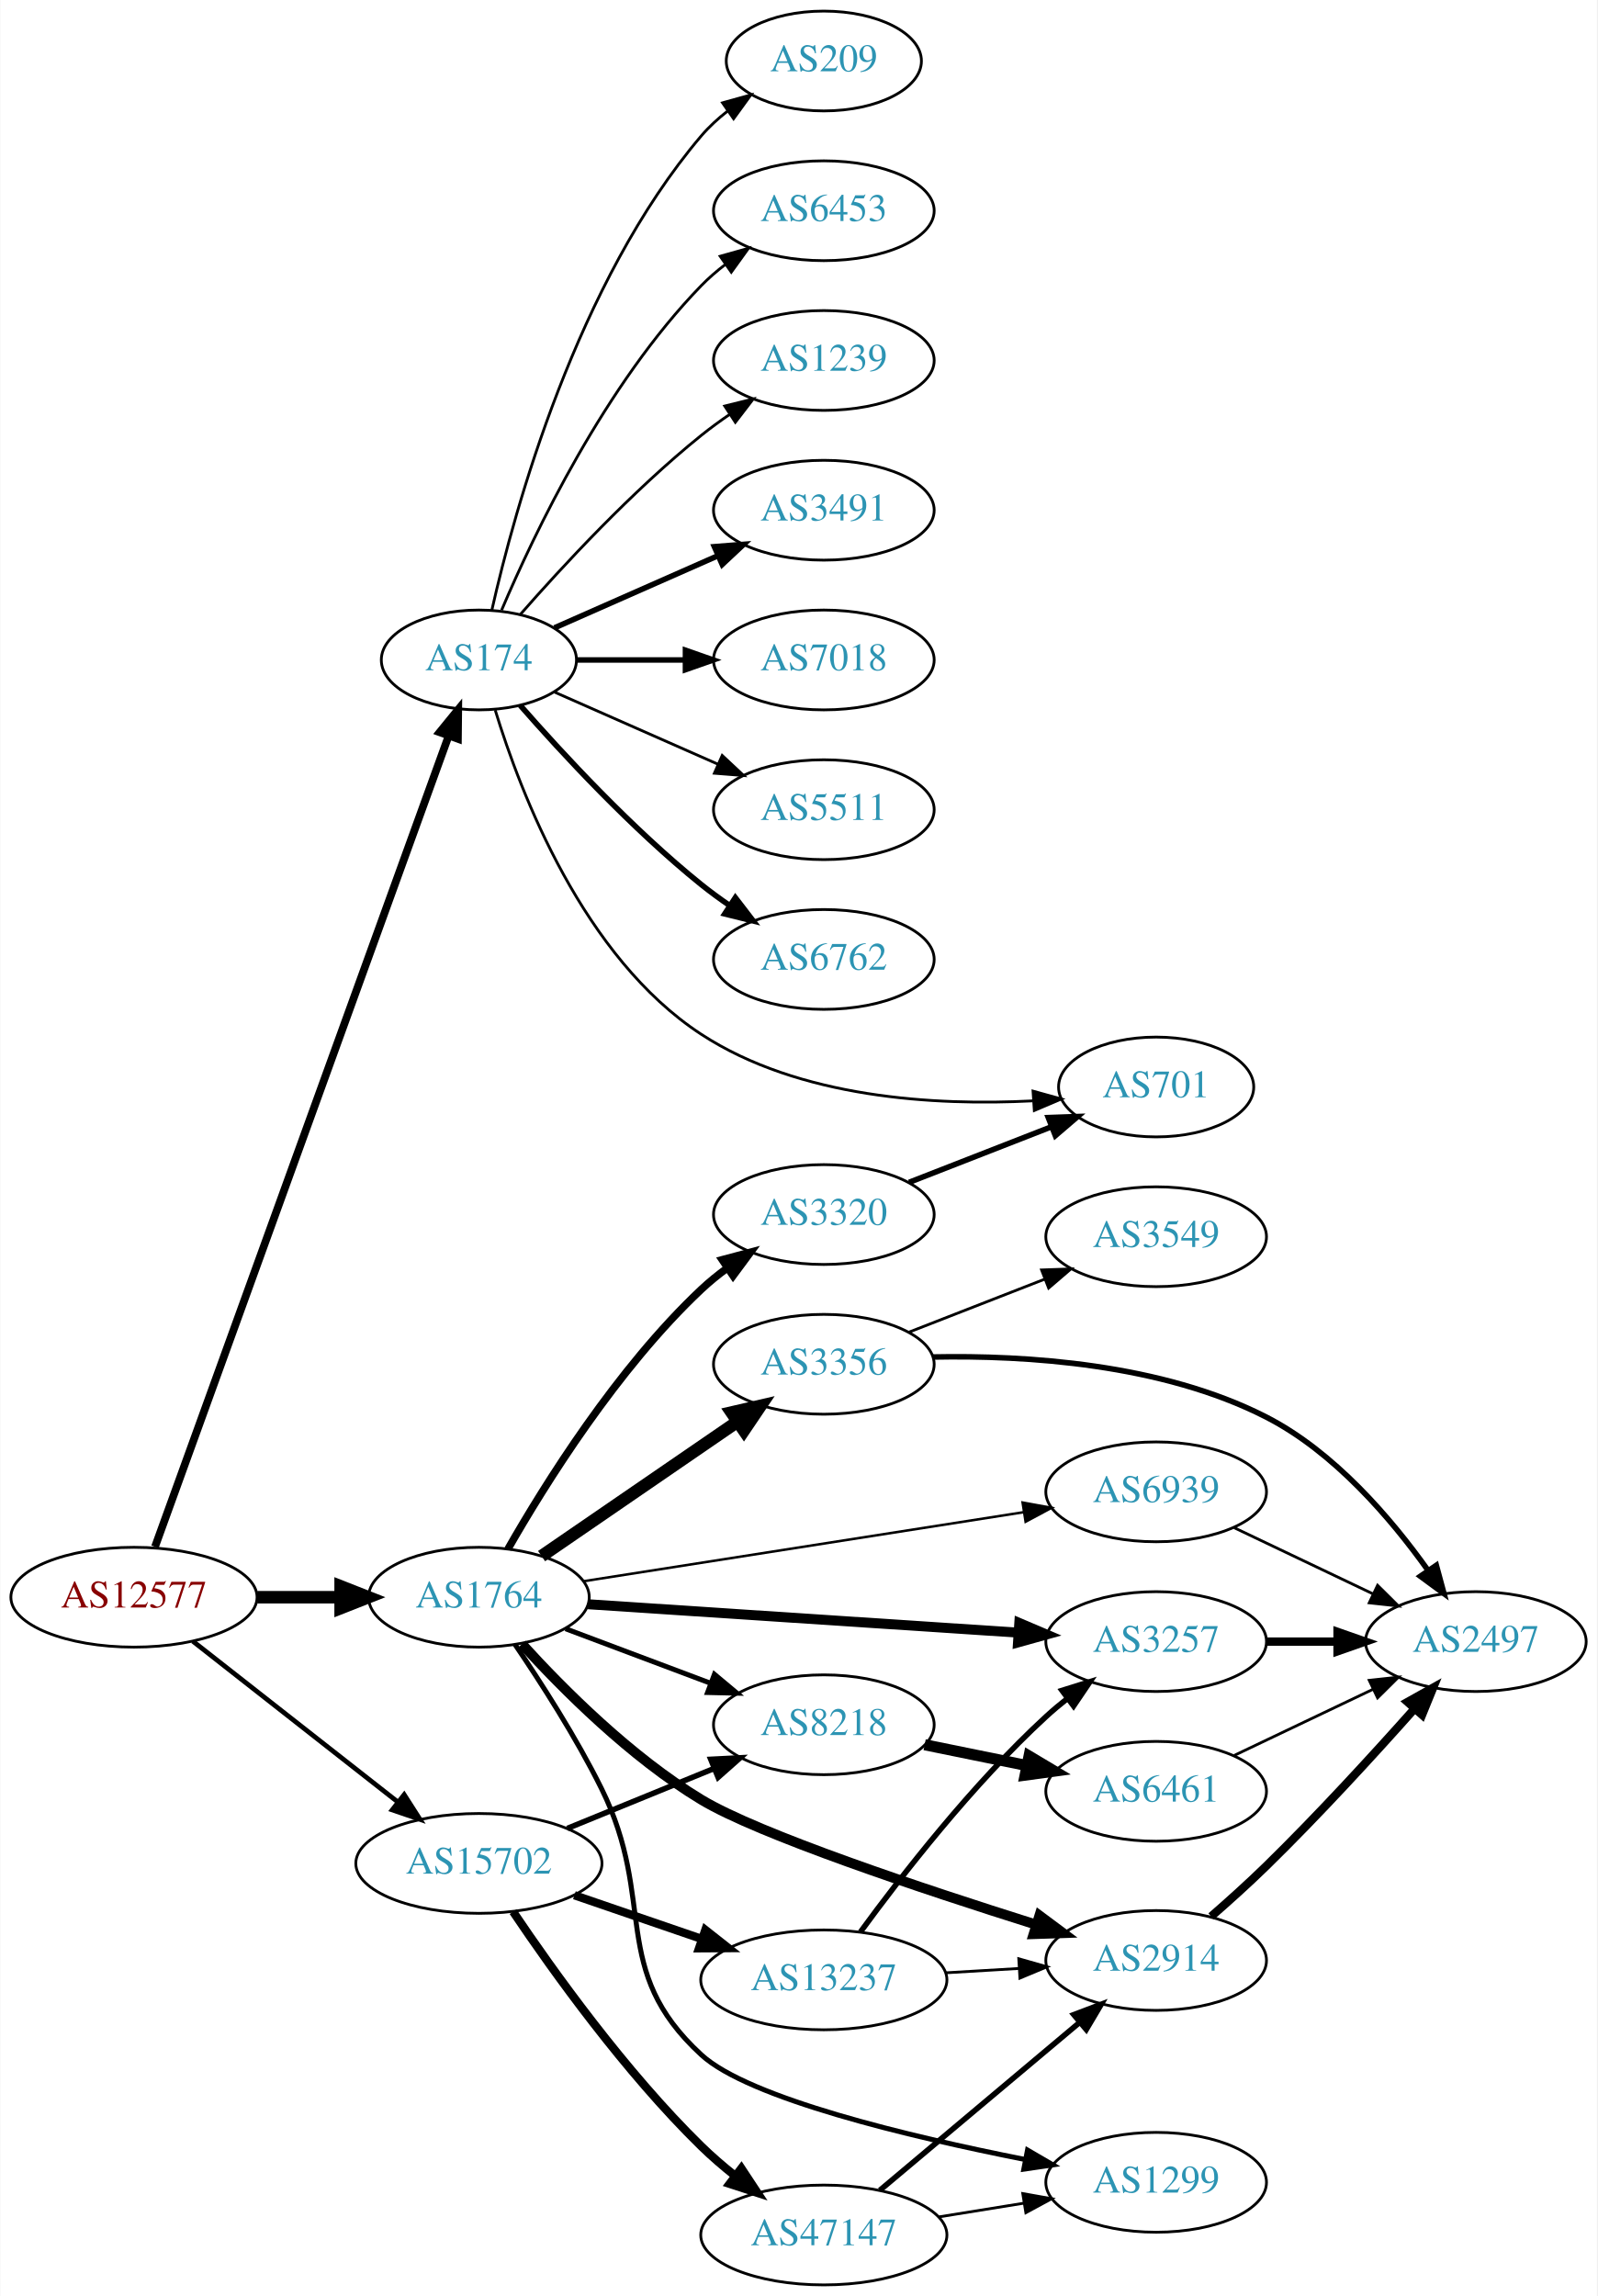
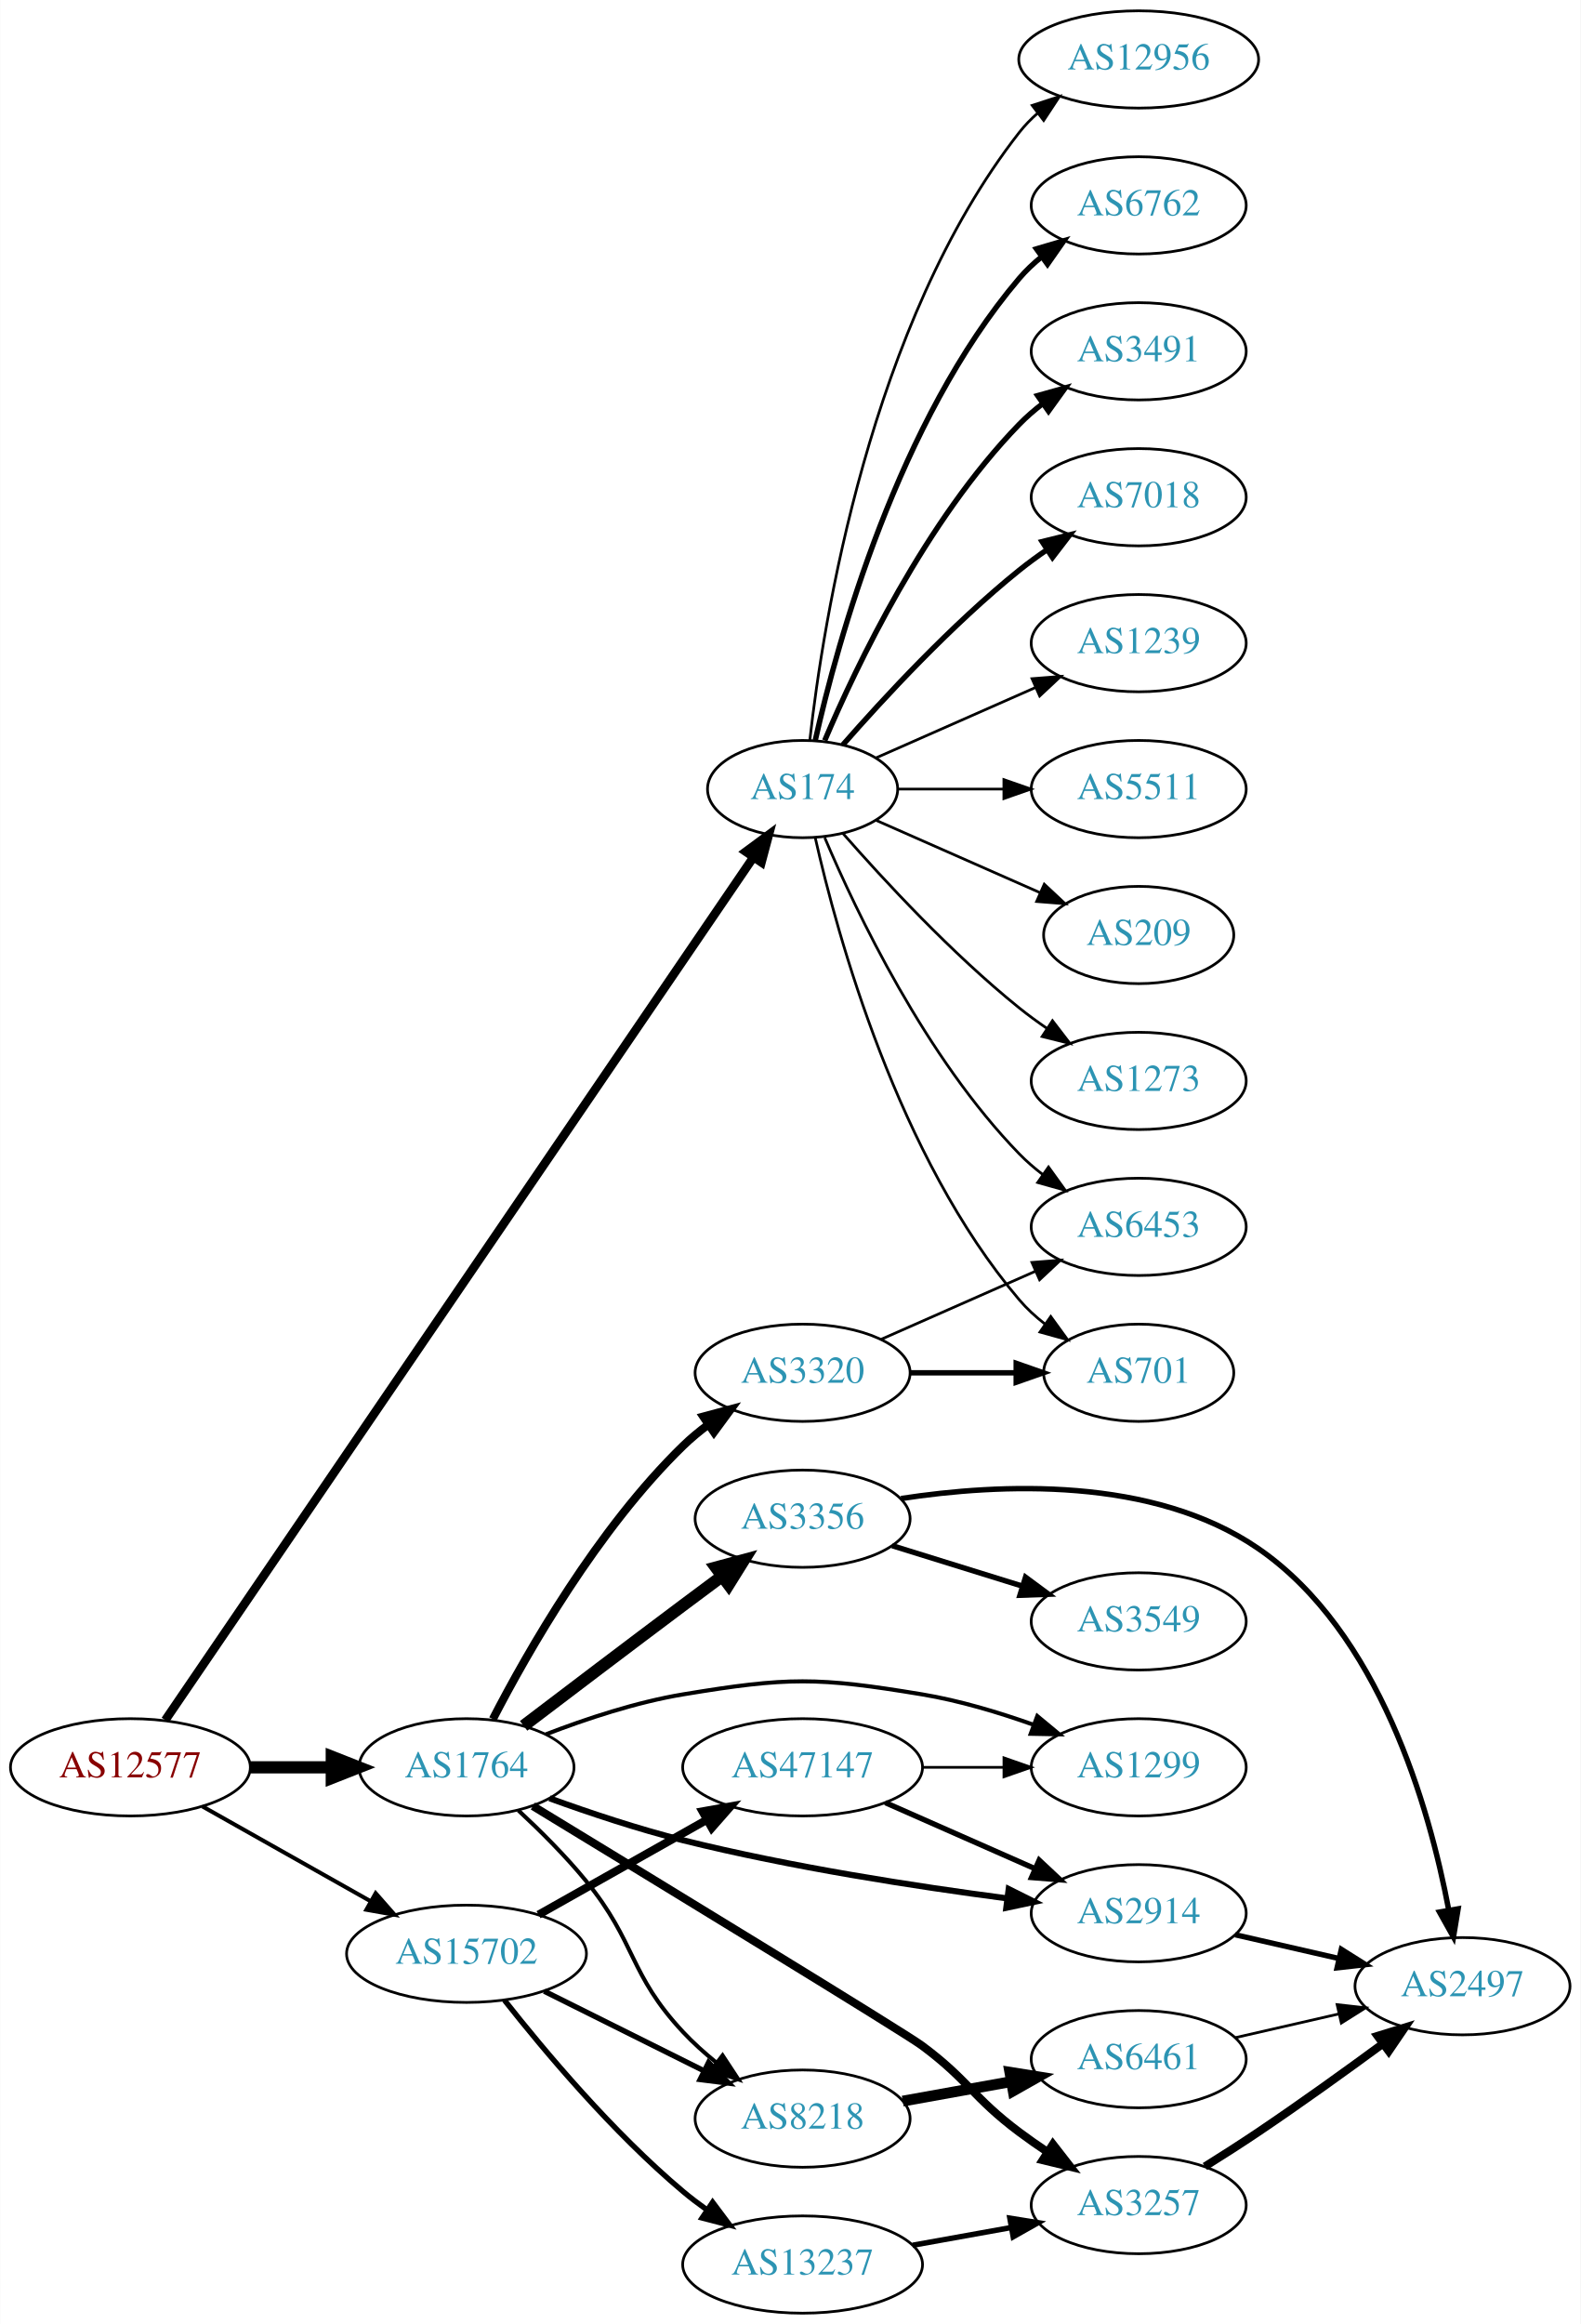
- <svg xmlns="http://www.w3.org/2000/svg" xmlns:xlink="http://www.w3.org/1999/xlink" width="576pt" height="828pt" viewBox="0.00 0.00 575.76 828.00">
-   <g id="graph0" class="graph" transform="scale(1 1) rotate(0) translate(4 824)">
-     <polygon fill="white" stroke="none" points="-4,4 -4,-824 571.762,-824 571.762,4 -4,4" />
+ <svg xmlns="http://www.w3.org/2000/svg" xmlns:xlink="http://www.w3.org/1999/xlink" width="585pt" height="860pt" viewBox="0.00 0.00 584.86 860.00">
+   <g id="graph0" class="graph" transform="scale(1 1) rotate(0) translate(4 856)">
+     <polygon fill="white" stroke="none" points="-4,4 -4,-856 580.862,-856 580.862,4 -4,4" />
    <g id="node1" class="node">
      <g id="a_node1">
        <a xlink:href="/asn/12577" xlink:title="AS12577 ~ Muehlgasse 14E [AT]">
-           <ellipse fill="#ffffff" stroke="black" cx="44.196" cy="-248" rx="44.393" ry="18" />
-           <text text-anchor="middle" x="44.196" y="-244.3" font-family="Times,serif" font-size="14.00" fill="#880000">AS12577</text>
+           <ellipse fill="#ffffff" stroke="black" cx="44.196" cy="-202" rx="44.393" ry="18" />
+           <text text-anchor="middle" x="44.196" y="-198.3" font-family="Times,serif" font-size="14.00" fill="#880000">AS12577</text>
        </a>
      </g>
    </g>
    <g id="node2" class="node">
      <g id="a_node2">
        <a xlink:href="/asn/174" xlink:title="AS174 ~ Cogent Communications [US]">
-           <ellipse fill="#ffffff" stroke="black" cx="168.588" cy="-586" rx="35.194" ry="18" />
-           <text text-anchor="middle" x="168.588" y="-582.3" font-family="Times,serif" font-size="14.00" fill="#2c94b3">AS174</text>
+           <ellipse fill="#ffffff" stroke="black" cx="292.98" cy="-564" rx="35.194" ry="18" />
+           <text text-anchor="middle" x="292.98" y="-560.3" font-family="Times,serif" font-size="14.00" fill="#2c94b3">AS174</text>
        </a>
      </g>
    </g>
    <g id="edge1" class="edge">
-       <path fill="none" stroke="black" stroke-width="2.786" d="M51.776,-266.172C72.037,-322.125 133.564,-492.038 157.711,-558.724" />
-       <polygon fill="black" stroke="black" stroke-width="2.786" points="154.428,-559.937 161.124,-568.148 161.01,-557.554 154.428,-559.937" />
+       <path fill="none" stroke="black" stroke-width="3.214" d="M57.099,-219.46C97.182,-278.256 227.37,-469.225 274.634,-538.555" />
+       <polygon fill="black" stroke="black" stroke-width="3.214" points="271.958,-540.844 280.483,-547.135 277.742,-536.901 271.958,-540.844" />
    </g>
    <g id="node3" class="node">
      <g id="a_node3">
        <a xlink:href="/asn/1764" xlink:title="AS1764 ~ NEXTLAYER-AS [AT]">
-           <ellipse fill="#ffffff" stroke="black" cx="168.588" cy="-248" rx="39.794" ry="18" />
-           <text text-anchor="middle" x="168.588" y="-244.3" font-family="Times,serif" font-size="14.00" fill="#2c94b3">AS1764</text>
+           <ellipse fill="#ffffff" stroke="black" cx="168.588" cy="-202" rx="39.794" ry="18" />
+           <text text-anchor="middle" x="168.588" y="-198.3" font-family="Times,serif" font-size="14.00" fill="#2c94b3">AS1764</text>
        </a>
      </g>
    </g>
    <g id="edge2" class="edge">
-       <path fill="none" stroke="black" stroke-width="4.5" d="M88.692,-248C98.381,-248 108.717,-248 118.61,-248" />
-       <polygon fill="black" stroke="black" stroke-width="4.5" points="118.713,-251.938 128.713,-248 118.713,-244.063 118.713,-251.938" />
+       <path fill="none" stroke="black" stroke-width="4.5" d="M88.692,-202C98.381,-202 108.717,-202 118.61,-202" />
+       <polygon fill="black" stroke="black" stroke-width="4.5" points="118.713,-205.938 128.713,-202 118.713,-198.063 118.713,-205.938" />
    </g>
    <g id="node4" class="node">
      <g id="a_node4">
        <a xlink:href="/asn/15702" xlink:title="AS15702 ~ Onstage Online GmbH [AT]">
-           <ellipse fill="#ffffff" stroke="black" cx="168.588" cy="-152" rx="44.393" ry="18" />
-           <text text-anchor="middle" x="168.588" y="-148.3" font-family="Times,serif" font-size="14.00" fill="#2c94b3">AS15702</text>
+           <ellipse fill="#ffffff" stroke="black" cx="168.588" cy="-133" rx="44.393" ry="18" />
+           <text text-anchor="middle" x="168.588" y="-129.3" font-family="Times,serif" font-size="14.00" fill="#2c94b3">AS15702</text>
        </a>
      </g>
    </g>
    <g id="edge3" class="edge">
-       <path fill="none" stroke="black" stroke-width="1.714" d="M65.407,-232.148C85.604,-216.306 116.824,-191.818 139.441,-174.078" />
-       <polygon fill="black" stroke="black" stroke-width="1.714" points="141.639,-176.802 147.348,-167.876 137.319,-171.294 141.639,-176.802" />
+       <path fill="none" stroke="black" stroke-width="1.5" d="M70.853,-187.535C88.968,-177.323 113.44,-163.527 133.237,-152.366" />
+       <polygon fill="black" stroke="black" stroke-width="1.5" points="134.972,-155.406 141.965,-147.446 131.535,-149.308 134.972,-155.406" />
    </g>
    <g id="node5" class="node">
      <g id="a_node5">
-         <a xlink:href="/asn/6453" xlink:title="AS6453 ~ TATA COMMUNICATIONS (AMERICA) INC [US]">
-           <ellipse fill="#ffffff" stroke="black" cx="292.98" cy="-748" rx="39.794" ry="18" />
-           <text text-anchor="middle" x="292.98" y="-744.3" font-family="Times,serif" font-size="14.00" fill="#2c94b3">AS6453</text>
+         <a xlink:href="/asn/12956" xlink:title="AS12956 ~ TELXIUS [ES]">
+           <ellipse fill="#ffffff" stroke="black" cx="417.373" cy="-834" rx="44.393" ry="18" />
+           <text text-anchor="middle" x="417.373" y="-830.3" font-family="Times,serif" font-size="14.00" fill="#2c94b3">AS12956</text>
        </a>
      </g>
    </g>
    <g id="edge4" class="edge">
-       <path fill="none" stroke="black" d="M176.779,-603.975C188.546,-631.682 214.12,-685.348 248.784,-721 251.404,-723.695 254.345,-726.239 257.428,-728.608" />
-       <polygon fill="black" stroke="black" points="255.594,-731.597 265.796,-734.455 259.603,-725.859 255.594,-731.597" />
+       <path fill="none" stroke="black" d="M295.66,-582.129C300.49,-625.368 317.831,-736.216 373.176,-807 375.192,-809.578 377.527,-811.974 380.048,-814.188" />
+       <polygon fill="black" stroke="black" points="377.957,-816.996 388.03,-820.281 382.205,-811.432 377.957,-816.996" />
    </g>
    <g id="node6" class="node">
      <g id="a_node6">
-         <a xlink:href="/asn/1239" xlink:title="AS1239 ~ Sprint [US]">
-           <ellipse fill="#ffffff" stroke="black" cx="292.98" cy="-694" rx="39.794" ry="18" />
-           <text text-anchor="middle" x="292.98" y="-690.3" font-family="Times,serif" font-size="14.00" fill="#2c94b3">AS1239</text>
+         <a xlink:href="/asn/6453" xlink:title="AS6453 ~ TATA COMMUNICATIONS (AMERICA) INC [US]">
+           <ellipse fill="#ffffff" stroke="black" cx="417.373" cy="-402" rx="39.794" ry="18" />
+           <text text-anchor="middle" x="417.373" y="-398.3" font-family="Times,serif" font-size="14.00" fill="#2c94b3">AS6453</text>
        </a>
      </g>
    </g>
    <g id="edge5" class="edge">
-       <path fill="none" stroke="black" d="M183.462,-602.345C198.532,-619.559 223.81,-646.901 248.784,-667 252.04,-669.62 255.565,-672.192 259.149,-674.646" />
-       <polygon fill="black" stroke="black" points="257.237,-677.577 267.522,-680.121 261.068,-671.719 257.237,-677.577" />
+       <path fill="none" stroke="black" d="M301.171,-546.025C312.938,-518.318 338.512,-464.652 373.176,-429 375.797,-426.305 378.737,-423.761 381.82,-421.392" />
+       <polygon fill="black" stroke="black" points="383.995,-424.141 390.189,-415.545 379.986,-418.403 383.995,-424.141" />
    </g>
    <g id="node7" class="node">
      <g id="a_node7">
-         <a xlink:href="/asn/3491" xlink:title="AS3491 ~ PCCW Global, Inc. [US]">
-           <ellipse fill="#ffffff" stroke="black" cx="292.98" cy="-640" rx="39.794" ry="18" />
-           <text text-anchor="middle" x="292.98" y="-636.3" font-family="Times,serif" font-size="14.00" fill="#2c94b3">AS3491</text>
+         <a xlink:href="/asn/6762" xlink:title="AS6762 ~ TELECOM ITALIA SPARKLE S.p.A. [IT]">
+           <ellipse fill="#ffffff" stroke="black" cx="417.373" cy="-780" rx="39.794" ry="18" />
+           <text text-anchor="middle" x="417.373" y="-776.3" font-family="Times,serif" font-size="14.00" fill="#2c94b3">AS6762</text>
        </a>
      </g>
    </g>
    <g id="edge6" class="edge">
-       <path fill="none" stroke="black" stroke-width="2" d="M195.844,-597.584C213.03,-605.167 235.743,-615.188 254.777,-623.586" />
-       <polygon fill="black" stroke="black" stroke-width="2" points="253.503,-626.849 264.065,-627.684 256.329,-620.445 253.503,-626.849" />
+       <path fill="none" stroke="black" stroke-width="2" d="M297.674,-582.075C305.814,-618.148 328.247,-700.14 373.176,-753 375.611,-755.864 378.427,-758.521 381.432,-760.961" />
+       <polygon fill="black" stroke="black" stroke-width="2" points="379.531,-763.905 389.692,-766.906 383.62,-758.224 379.531,-763.905" />
    </g>
    <g id="node8" class="node">
      <g id="a_node8">
-         <a xlink:href="/asn/7018" xlink:title="AS7018 ~ AT&amp;T Services, Inc. [US]">
-           <ellipse fill="#ffffff" stroke="black" cx="292.98" cy="-586" rx="39.794" ry="18" />
-           <text text-anchor="middle" x="292.98" y="-582.3" font-family="Times,serif" font-size="14.00" fill="#2c94b3">AS7018</text>
+         <a xlink:href="/asn/3491" xlink:title="AS3491 ~ PCCW Global, Inc. [US]">
+           <ellipse fill="#ffffff" stroke="black" cx="417.373" cy="-726" rx="39.794" ry="18" />
+           <text text-anchor="middle" x="417.373" y="-722.3" font-family="Times,serif" font-size="14.00" fill="#2c94b3">AS3491</text>
        </a>
      </g>
    </g>
    <g id="edge7" class="edge">
-       <path fill="none" stroke="black" stroke-width="2" d="M204.007,-586C216.058,-586 229.834,-586 242.852,-586" />
-       <polygon fill="black" stroke="black" stroke-width="2" points="243.081,-589.5 253.081,-586 243.081,-582.5 243.081,-589.5" />
+       <path fill="none" stroke="black" stroke-width="2" d="M301.171,-581.975C312.938,-609.682 338.512,-663.348 373.176,-699 375.797,-701.695 378.737,-704.239 381.82,-706.608" />
+       <polygon fill="black" stroke="black" stroke-width="2" points="379.986,-709.597 390.189,-712.455 383.995,-703.859 379.986,-709.597" />
    </g>
    <g id="node9" class="node">
      <g id="a_node9">
-         <a xlink:href="/asn/5511" xlink:title="AS5511 ~ Orange S.A. [FR]">
-           <ellipse fill="#ffffff" stroke="black" cx="292.98" cy="-532" rx="39.794" ry="18" />
-           <text text-anchor="middle" x="292.98" y="-528.3" font-family="Times,serif" font-size="14.00" fill="#2c94b3">AS5511</text>
+         <a xlink:href="/asn/7018" xlink:title="AS7018 ~ AT&amp;T Services, Inc. [US]">
+           <ellipse fill="#ffffff" stroke="black" cx="417.373" cy="-672" rx="39.794" ry="18" />
+           <text text-anchor="middle" x="417.373" y="-668.3" font-family="Times,serif" font-size="14.00" fill="#2c94b3">AS7018</text>
        </a>
      </g>
    </g>
    <g id="edge8" class="edge">
-       <path fill="none" stroke="black" d="M195.844,-574.416C213.03,-566.833 235.743,-556.812 254.777,-548.414" />
-       <polygon fill="black" stroke="black" points="256.329,-551.555 264.065,-544.316 253.503,-545.151 256.329,-551.555" />
+       <path fill="none" stroke="black" stroke-width="2" d="M307.854,-580.345C322.924,-597.559 348.202,-624.901 373.176,-645 376.432,-647.62 379.957,-650.192 383.542,-652.646" />
+       <polygon fill="black" stroke="black" stroke-width="2" points="381.629,-655.577 391.914,-658.121 385.46,-649.719 381.629,-655.577" />
    </g>
    <g id="node10" class="node">
      <g id="a_node10">
-         <a xlink:href="/asn/6762" xlink:title="AS6762 ~ TELECOM ITALIA SPARKLE S.p.A. [IT]">
-           <ellipse fill="#ffffff" stroke="black" cx="292.98" cy="-478" rx="39.794" ry="18" />
-           <text text-anchor="middle" x="292.98" y="-474.3" font-family="Times,serif" font-size="14.00" fill="#2c94b3">AS6762</text>
+         <a xlink:href="/asn/1239" xlink:title="AS1239 ~ Sprint [US]">
+           <ellipse fill="#ffffff" stroke="black" cx="417.373" cy="-618" rx="39.794" ry="18" />
+           <text text-anchor="middle" x="417.373" y="-614.3" font-family="Times,serif" font-size="14.00" fill="#2c94b3">AS1239</text>
        </a>
      </g>
    </g>
    <g id="edge9" class="edge">
-       <path fill="none" stroke="black" stroke-width="2" d="M183.462,-569.655C198.532,-552.441 223.81,-525.099 248.784,-505 252.04,-502.38 255.565,-499.808 259.149,-497.354" />
-       <polygon fill="black" stroke="black" stroke-width="2" points="261.068,-500.281 267.522,-491.879 257.237,-494.423 261.068,-500.281" />
+       <path fill="none" stroke="black" d="M320.237,-575.584C337.422,-583.167 360.135,-593.188 379.17,-601.586" />
+       <polygon fill="black" stroke="black" points="377.896,-604.849 388.458,-605.684 380.721,-598.445 377.896,-604.849" />
    </g>
    <g id="node11" class="node">
      <g id="a_node11">
-         <a xlink:href="/asn/701" xlink:title="AS701 ~ UUNET [US]">
-           <ellipse fill="#ffffff" stroke="black" cx="412.823" cy="-432" rx="35.194" ry="18" />
-           <text text-anchor="middle" x="412.823" y="-428.3" font-family="Times,serif" font-size="14.00" fill="#2c94b3">AS701</text>
+         <a xlink:href="/asn/5511" xlink:title="AS5511 ~ Orange S.A. [FR]">
+           <ellipse fill="#ffffff" stroke="black" cx="417.373" cy="-564" rx="39.794" ry="18" />
+           <text text-anchor="middle" x="417.373" y="-560.3" font-family="Times,serif" font-size="14.00" fill="#2c94b3">AS5511</text>
        </a>
      </g>
    </g>
    <g id="edge10" class="edge">
-       <path fill="none" stroke="black" d="M174.472,-567.916C183.587,-538.002 206.229,-478.768 248.784,-451 284.146,-427.926 333.192,-425.197 368.235,-426.992" />
-       <polygon fill="black" stroke="black" points="368.422,-430.512 378.631,-427.677 368.882,-423.527 368.422,-430.512" />
+       <path fill="none" stroke="black" d="M328.399,-564C340.45,-564 354.226,-564 367.244,-564" />
+       <polygon fill="black" stroke="black" points="367.474,-567.5 377.473,-564 367.473,-560.5 367.474,-567.5" />
    </g>
    <g id="node12" class="node">
      <g id="a_node12">
-         <a xlink:href="/asn/209" xlink:title="AS209 ~ CenturyLink Communications, LLC [US]">
-           <ellipse fill="#ffffff" stroke="black" cx="292.98" cy="-802" rx="35.194" ry="18" />
-           <text text-anchor="middle" x="292.98" y="-798.3" font-family="Times,serif" font-size="14.00" fill="#2c94b3">AS209</text>
+         <a xlink:href="/asn/701" xlink:title="AS701 ~ UUNET [US]">
+           <ellipse fill="#ffffff" stroke="black" cx="417.373" cy="-348" rx="35.194" ry="18" />
+           <text text-anchor="middle" x="417.373" y="-344.3" font-family="Times,serif" font-size="14.00" fill="#2c94b3">AS701</text>
        </a>
      </g>
    </g>
    <g id="edge11" class="edge">
-       <path fill="none" stroke="black" d="M173.282,-604.075C181.422,-640.148 203.855,-722.14 248.784,-775 251.555,-778.26 254.821,-781.252 258.296,-783.961" />
-       <polygon fill="black" stroke="black" points="256.44,-786.932 266.65,-789.761 260.432,-781.182 256.44,-786.932" />
+       <path fill="none" stroke="black" d="M297.674,-545.925C305.814,-509.852 328.247,-427.86 373.176,-375 375.947,-371.74 379.213,-368.748 382.688,-366.039" />
+       <polygon fill="black" stroke="black" points="384.824,-368.818 391.042,-360.239 380.832,-363.068 384.824,-368.818" />
    </g>
    <g id="node13" class="node">
      <g id="a_node13">
-         <a xlink:href="/asn/8218" xlink:title="AS8218 ~ legacy Neotelecoms [FR]">
-           <ellipse fill="#ffffff" stroke="black" cx="292.98" cy="-202" rx="39.794" ry="18" />
-           <text text-anchor="middle" x="292.98" y="-198.3" font-family="Times,serif" font-size="14.00" fill="#2c94b3">AS8218</text>
+         <a xlink:href="/asn/209" xlink:title="AS209 ~ CenturyLink Communications, LLC [US]">
+           <ellipse fill="#ffffff" stroke="black" cx="417.373" cy="-510" rx="35.194" ry="18" />
+           <text text-anchor="middle" x="417.373" y="-506.3" font-family="Times,serif" font-size="14.00" fill="#2c94b3">AS209</text>
        </a>
      </g>
    </g>
    <g id="edge12" class="edge">
-       <path fill="none" stroke="black" stroke-width="1.8" d="M199.842,-236.629C215.583,-230.713 235.03,-223.404 251.995,-217.028" />
-       <polygon fill="black" stroke="black" stroke-width="1.8" points="253.521,-220.194 261.65,-213.399 251.058,-213.641 253.521,-220.194" />
+       <path fill="none" stroke="black" d="M320.237,-552.416C337.902,-544.621 361.41,-534.25 380.758,-525.713" />
+       <polygon fill="black" stroke="black" points="382.424,-528.804 390.16,-521.565 379.598,-522.4 382.424,-528.804" />
    </g>
    <g id="node14" class="node">
      <g id="a_node14">
-         <a xlink:href="/asn/2914" xlink:title="AS2914 ~ NTT America, Inc. [US]">
-           <ellipse fill="#ffffff" stroke="black" cx="412.823" cy="-117" rx="39.794" ry="18" />
-           <text text-anchor="middle" x="412.823" y="-113.3" font-family="Times,serif" font-size="14.00" fill="#2c94b3">AS2914</text>
+         <a xlink:href="/asn/1273" xlink:title="AS1273 ~ Vodafone Group PLC [EU]">
+           <ellipse fill="#ffffff" stroke="black" cx="417.373" cy="-456" rx="39.794" ry="18" />
+           <text text-anchor="middle" x="417.373" y="-452.3" font-family="Times,serif" font-size="14.00" fill="#2c94b3">AS1273</text>
        </a>
      </g>
    </g>
    <g id="edge13" class="edge">
-       <path fill="none" stroke="black" stroke-width="3.6" d="M184.12,-231.12C198.946,-214.807 223.333,-190.369 248.784,-175 269.455,-162.518 328.449,-142.843 369.489,-129.93" />
-       <polygon fill="black" stroke="black" stroke-width="3.6" points="370.742,-133.205 379.243,-126.882 368.654,-126.524 370.742,-133.205" />
+       <path fill="none" stroke="black" d="M307.854,-547.655C322.924,-530.441 348.202,-503.099 373.176,-483 376.432,-480.38 379.957,-477.808 383.542,-475.354" />
+       <polygon fill="black" stroke="black" points="385.46,-478.281 391.914,-469.879 381.629,-472.423 385.46,-478.281" />
    </g>
    <g id="node15" class="node">
      <g id="a_node15">
-         <a xlink:href="/asn/3356" xlink:title="AS3356 ~ Level 3 Parent, LLC [US]">
-           <ellipse fill="#ffffff" stroke="black" cx="292.98" cy="-332" rx="39.794" ry="18" />
-           <text text-anchor="middle" x="292.98" y="-328.3" font-family="Times,serif" font-size="14.00" fill="#2c94b3">AS3356</text>
+         <a xlink:href="/asn/2914" xlink:title="AS2914 ~ NTT America, Inc. [US]">
+           <ellipse fill="#ffffff" stroke="black" cx="417.373" cy="-148" rx="39.794" ry="18" />
+           <text text-anchor="middle" x="417.373" y="-144.3" font-family="Times,serif" font-size="14.00" fill="#2c94b3">AS2914</text>
        </a>
      </g>
    </g>
    <g id="edge14" class="edge">
-       <path fill="none" stroke="black" stroke-width="4.5" d="M191.188,-262.824C210.817,-276.296 239.971,-296.305 261.882,-311.343" />
-       <polygon fill="black" stroke="black" stroke-width="4.5" points="259.712,-314.629 270.185,-317.041 264.168,-308.136 259.712,-314.629" />
+       <path fill="none" stroke="black" stroke-width="2.25" d="M199.317,-190.533C214.026,-185.204 232.152,-179.144 248.784,-175 288.694,-165.058 334.897,-157.931 368.67,-153.505" />
+       <polygon fill="black" stroke="black" stroke-width="2.25" points="369.257,-156.959 378.732,-152.218 368.369,-150.015 369.257,-156.959" />
    </g>
    <g id="node16" class="node">
      <g id="a_node16">
-         <a xlink:href="/asn/3257" xlink:title="AS3257 ~ GTT [DE]">
-           <ellipse fill="#ffffff" stroke="black" cx="412.823" cy="-232" rx="39.794" ry="18" />
-           <text text-anchor="middle" x="412.823" y="-228.3" font-family="Times,serif" font-size="14.00" fill="#2c94b3">AS3257</text>
+         <a xlink:href="/asn/3356" xlink:title="AS3356 ~ Level 3 Parent, LLC [US]">
+           <ellipse fill="#ffffff" stroke="black" cx="292.98" cy="-294" rx="39.794" ry="18" />
+           <text text-anchor="middle" x="292.98" y="-290.3" font-family="Times,serif" font-size="14.00" fill="#2c94b3">AS3356</text>
        </a>
      </g>
    </g>
    <g id="edge15" class="edge">
-       <path fill="none" stroke="black" stroke-width="3.6" d="M207.971,-245.465C249.927,-242.693 317.256,-238.246 362.956,-235.228" />
-       <polygon fill="black" stroke="black" stroke-width="3.6" points="363.472,-238.701 373.219,-234.55 363.01,-231.717 363.472,-238.701" />
+       <path fill="none" stroke="black" stroke-width="4.5" d="M189.725,-217.35C205.704,-229.508 228.629,-246.9 248.784,-262 253.359,-265.427 258.218,-269.047 262.962,-272.57" />
+       <polygon fill="black" stroke="black" stroke-width="4.5" points="260.915,-275.953 271.293,-278.745 265.604,-269.627 260.915,-275.953" />
    </g>
    <g id="node17" class="node">
      <g id="a_node17">
-         <a xlink:href="/asn/3320" xlink:title="AS3320 ~ DTAG [DE]">
-           <ellipse fill="#ffffff" stroke="black" cx="292.98" cy="-386" rx="39.794" ry="18" />
-           <text text-anchor="middle" x="292.98" y="-382.3" font-family="Times,serif" font-size="14.00" fill="#2c94b3">AS3320</text>
+         <a xlink:href="/asn/3257" xlink:title="AS3257 ~ GTT [DE]">
+           <ellipse fill="#ffffff" stroke="black" cx="417.373" cy="-40" rx="39.794" ry="18" />
+           <text text-anchor="middle" x="417.373" y="-36.3" font-family="Times,serif" font-size="14.00" fill="#2c94b3">AS3257</text>
        </a>
      </g>
    </g>
    <g id="edge16" class="edge">
-       <path fill="none" stroke="black" stroke-width="2.7" d="M179.066,-265.381C192.385,-288.693 218.437,-330.452 248.784,-359 251.673,-361.717 254.875,-364.311 258.192,-366.741" />
-       <polygon fill="black" stroke="black" stroke-width="2.7" points="256.322,-369.702 266.561,-372.422 260.253,-363.91 256.322,-369.702" />
+       <path fill="none" stroke="black" stroke-width="3" d="M193.147,-187.671C237.714,-160.543 330.528,-103.938 337.176,-99 354.362,-86.235 356.04,-79.83 373.176,-67 376.522,-64.496 380.103,-61.996 383.721,-59.585" />
+       <polygon fill="black" stroke="black" stroke-width="3" points="385.626,-62.521 392.13,-54.157 381.83,-56.639 385.626,-62.521" />
    </g>
    <g id="node18" class="node">
      <g id="a_node18">
-         <a xlink:href="/asn/1299" xlink:title="AS1299 ~ Telia Carrier [EU]">
-           <ellipse fill="#ffffff" stroke="black" cx="412.823" cy="-37" rx="39.794" ry="18" />
-           <text text-anchor="middle" x="412.823" y="-33.3" font-family="Times,serif" font-size="14.00" fill="#2c94b3">AS1299</text>
+         <a xlink:href="/asn/8218" xlink:title="AS8218 ~ legacy Neotelecoms [FR]">
+           <ellipse fill="#ffffff" stroke="black" cx="292.98" cy="-72" rx="39.794" ry="18" />
+           <text text-anchor="middle" x="292.98" y="-68.3" font-family="Times,serif" font-size="14.00" fill="#2c94b3">AS8218</text>
        </a>
      </g>
    </g>
    <g id="edge17" class="edge">
-       <path fill="none" stroke="black" stroke-width="1.8" d="M181.596,-230.975C190.877,-217.339 203.641,-197.498 212.784,-179 232.976,-138.15 215.242,-113.844 248.784,-83 265.834,-67.322 323.625,-53.522 365.568,-45.225" />
-       <polygon fill="black" stroke="black" stroke-width="1.8" points="366.435,-48.622 375.588,-43.287 365.105,-41.75 366.435,-48.622" />
+       <path fill="none" stroke="black" stroke-width="1.5" d="M187.749,-186.089C195.845,-178.57 205.237,-169.231 212.784,-160 231.513,-137.094 228.567,-125.603 248.784,-104 252.437,-100.097 256.618,-96.338 260.908,-92.855" />
+       <polygon fill="black" stroke="black" stroke-width="1.5" points="263.362,-95.384 269.181,-86.53 259.111,-89.823 263.362,-95.384" />
    </g>
    <g id="node19" class="node">
      <g id="a_node19">
-         <a xlink:href="/asn/6939" xlink:title="AS6939 ~ Hurricane Electric LLC [US]">
-           <ellipse fill="#ffffff" stroke="black" cx="412.823" cy="-286" rx="39.794" ry="18" />
-           <text text-anchor="middle" x="412.823" y="-282.3" font-family="Times,serif" font-size="14.00" fill="#2c94b3">AS6939</text>
+         <a xlink:href="/asn/1299" xlink:title="AS1299 ~ Telia Carrier [EU]">
+           <ellipse fill="#ffffff" stroke="black" cx="417.373" cy="-202" rx="39.794" ry="18" />
+           <text text-anchor="middle" x="417.373" y="-198.3" font-family="Times,serif" font-size="14.00" fill="#2c94b3">AS1299</text>
        </a>
      </g>
    </g>
    <g id="edge18" class="edge">
-       <path fill="none" stroke="black" stroke-width="0.9" d="M206.378,-253.771C248.829,-260.431 318.718,-271.394 365.008,-278.656" />
-       <polygon fill="black" stroke="black" stroke-width="0.9" points="364.663,-282.145 375.084,-280.237 365.747,-275.229 364.663,-282.145" />
-     </g>
-     <g id="edge25" class="edge">
-       <path fill="none" stroke="black" stroke-width="2" d="M200.473,-164.617C216.456,-171.147 236.13,-179.184 253.135,-186.131" />
-       <polygon fill="black" stroke="black" stroke-width="2" points="252.21,-189.534 262.791,-190.075 254.857,-183.053 252.21,-189.534" />
-     </g>
-     <g id="node23" class="node">
-       <g id="a_node23">
-         <a xlink:href="/asn/47147" xlink:title="AS47147 ~ ANEXIA Internetdienstleistungs GmbH [AT]">
-           <ellipse fill="#ffffff" stroke="black" cx="292.98" cy="-18" rx="44.393" ry="18" />
-           <text text-anchor="middle" x="292.98" y="-14.3" font-family="Times,serif" font-size="14.00" fill="#2c94b3">AS47147</text>
-         </a>
-       </g>
-     </g>
-     <g id="edge26" class="edge">
-       <path fill="none" stroke="black" stroke-width="3" d="M180.917,-134.596C195.244,-113.308 221.371,-76.8 248.784,-50 252.526,-46.342 256.7,-42.752 260.938,-39.375" />
-       <polygon fill="black" stroke="black" stroke-width="3" points="263.235,-42.025 269.07,-33.182 258.994,-36.456 263.235,-42.025" />
+       <path fill="none" stroke="black" stroke-width="1.5" d="M197.965,-214.208C212.803,-219.936 231.444,-226.125 248.784,-229 287.541,-235.425 298.42,-235.425 337.176,-229 350.995,-226.709 365.639,-222.314 378.526,-217.724" />
+       <polygon fill="black" stroke="black" stroke-width="1.5" points="379.84,-220.97 387.996,-214.208 377.403,-214.408 379.84,-220.97" />
+     </g>
+     <g id="node20" class="node">
+       <g id="a_node20">
+         <a xlink:href="/asn/3320" xlink:title="AS3320 ~ DTAG [DE]">
+           <ellipse fill="#ffffff" stroke="black" cx="292.98" cy="-348" rx="39.794" ry="18" />
+           <text text-anchor="middle" x="292.98" y="-344.3" font-family="Times,serif" font-size="14.00" fill="#2c94b3">AS3320</text>
+         </a>
+       </g>
+     </g>
+     <g id="edge19" class="edge">
+       <path fill="none" stroke="black" stroke-width="3" d="M178.342,-219.836C191.192,-244.708 217.106,-290.214 248.784,-321 251.628,-323.764 254.802,-326.388 258.101,-328.837" />
+       <polygon fill="black" stroke="black" stroke-width="3" points="256.217,-331.788 266.448,-334.541 260.167,-326.009 256.217,-331.788" />
+     </g>
+     <g id="edge29" class="edge">
+       <path fill="none" stroke="black" stroke-width="2" d="M197.361,-119.158C214.858,-110.438 237.614,-99.096 256.424,-89.721" />
+       <polygon fill="black" stroke="black" stroke-width="2" points="258.187,-92.753 265.576,-85.16 255.065,-86.488 258.187,-92.753" />
    </g>
    <g id="node24" class="node">
      <g id="a_node24">
+         <a xlink:href="/asn/47147" xlink:title="AS47147 ~ ANEXIA Internetdienstleistungs GmbH [AT]">
+           <ellipse fill="#ffffff" stroke="black" cx="292.98" cy="-202" rx="44.393" ry="18" />
+           <text text-anchor="middle" x="292.98" y="-198.3" font-family="Times,serif" font-size="14.00" fill="#2c94b3">AS47147</text>
+         </a>
+       </g>
+     </g>
+     <g id="edge27" class="edge">
+       <path fill="none" stroke="black" stroke-width="3" d="M195.246,-147.465C213.36,-157.677 237.832,-171.473 257.629,-182.634" />
+       <polygon fill="black" stroke="black" stroke-width="3" points="255.927,-185.692 266.357,-187.554 259.365,-179.594 255.927,-185.692" />
+     </g>
+     <g id="node25" class="node">
+       <g id="a_node25">
        <a xlink:href="/asn/13237" xlink:title="AS13237 ~ European Backbone of AS13237 [DE]">
-           <ellipse fill="#ffffff" stroke="black" cx="292.98" cy="-110" rx="44.393" ry="18" />
-           <text text-anchor="middle" x="292.98" y="-106.3" font-family="Times,serif" font-size="14.00" fill="#2c94b3">AS13237</text>
-         </a>
-       </g>
-     </g>
-     <g id="edge27" class="edge">
-       <path fill="none" stroke="black" stroke-width="3" d="M203.032,-140.523C217.199,-135.662 233.883,-129.937 248.951,-124.766" />
-       <polygon fill="black" stroke="black" stroke-width="3" points="250.254,-128.019 258.577,-121.463 247.982,-121.398 250.254,-128.019" />
-     </g>
-     <g id="node20" class="node">
-       <g id="a_node20">
-         <a xlink:href="/asn/6461" xlink:title="AS6461 ~ Zayo Bandwidth [US]">
-           <ellipse fill="#ffffff" stroke="black" cx="412.823" cy="-178" rx="39.794" ry="18" />
-           <text text-anchor="middle" x="412.823" y="-174.3" font-family="Times,serif" font-size="14.00" fill="#2c94b3">AS6461</text>
-         </a>
-       </g>
-     </g>
-     <g id="edge19" class="edge">
-       <path fill="none" stroke="black" stroke-width="4" d="M329.337,-194.799C340.883,-192.448 353.875,-189.802 366.073,-187.317" />
-       <polygon fill="black" stroke="black" stroke-width="4" points="366.984,-190.704 376.084,-185.279 365.587,-183.845 366.984,-190.704" />
+           <ellipse fill="#ffffff" stroke="black" cx="292.98" cy="-18" rx="44.393" ry="18" />
+           <text text-anchor="middle" x="292.98" y="-14.3" font-family="Times,serif" font-size="14.00" fill="#2c94b3">AS13237</text>
+         </a>
+       </g>
+     </g>
+     <g id="edge28" class="edge">
+       <path fill="none" stroke="black" stroke-width="2" d="M182.649,-115.812C197.418,-97.058 222.809,-66.804 248.784,-45 251.509,-42.713 254.443,-40.478 257.454,-38.336" />
+       <polygon fill="black" stroke="black" stroke-width="2" points="259.683,-41.056 266.034,-32.575 255.781,-35.244 259.683,-41.056" />
    </g>
    <g id="node22" class="node">
      <g id="a_node22">
        <a xlink:href="/asn/2497" xlink:title="AS2497 ~ Internet Initiative Japan Inc. [JP]">
-           <ellipse fill="#ffffff" stroke="black" cx="528.116" cy="-232" rx="39.794" ry="18" />
-           <text text-anchor="middle" x="528.116" y="-228.3" font-family="Times,serif" font-size="14.00" fill="#2c94b3">AS2497</text>
-         </a>
-       </g>
-     </g>
-     <g id="edge23" class="edge">
-       <path fill="none" stroke="black" stroke-width="3" d="M432.657,-132.873C439.074,-138.462 446.206,-144.879 452.469,-151 471.276,-169.377 491.415,-191.381 506.029,-207.814" />
-       <polygon fill="black" stroke="black" stroke-width="3" points="503.484,-210.219 512.73,-215.393 508.728,-205.582 503.484,-210.219" />
+           <ellipse fill="#ffffff" stroke="black" cx="537.215" cy="-121" rx="39.794" ry="18" />
+           <text text-anchor="middle" x="537.215" y="-117.3" font-family="Times,serif" font-size="14.00" fill="#2c94b3">AS2497</text>
+         </a>
+       </g>
+     </g>
+     <g id="edge24" class="edge">
+       <path fill="none" stroke="black" stroke-width="2" d="M453.092,-140.045C465.092,-137.296 478.713,-134.175 491.405,-131.267" />
+       <polygon fill="black" stroke="black" stroke-width="2" points="492.371,-134.636 501.337,-128.991 490.808,-127.813 492.371,-134.636" />
    </g>
    <g id="node21" class="node">
      <g id="a_node21">
        <a xlink:href="/asn/3549" xlink:title="AS3549 ~ Level 3 Parent, LLC [US]">
-           <ellipse fill="#ffffff" stroke="black" cx="412.823" cy="-378" rx="39.794" ry="18" />
-           <text text-anchor="middle" x="412.823" y="-374.3" font-family="Times,serif" font-size="14.00" fill="#2c94b3">AS3549</text>
+           <ellipse fill="#ffffff" stroke="black" cx="417.373" cy="-256" rx="39.794" ry="18" />
+           <text text-anchor="middle" x="417.373" y="-252.3" font-family="Times,serif" font-size="14.00" fill="#2c94b3">AS3549</text>
        </a>
      </g>
    </g>
    <g id="edge20" class="edge">
-       <path fill="none" stroke="black" d="M323.717,-343.608C338.511,-349.382 356.588,-356.439 372.51,-362.654" />
-       <polygon fill="black" stroke="black" points="371.508,-366.02 382.096,-366.396 374.053,-359.499 371.508,-366.02" />
+       <path fill="none" stroke="black" stroke-width="2" d="M326.137,-284.016C340.918,-279.427 358.64,-273.925 374.451,-269.016" />
+       <polygon fill="black" stroke="black" stroke-width="2" points="375.493,-272.357 384.005,-266.049 373.417,-265.672 375.493,-272.357" />
    </g>
    <g id="edge21" class="edge">
-       <path fill="none" stroke="black" stroke-width="2" d="M332.3,-334.631C365.803,-335.302 414.843,-332.243 452.469,-313 477.015,-300.446 497.589,-276.343 510.879,-257.68" />
-       <polygon fill="black" stroke="black" stroke-width="2" points="513.864,-259.517 516.632,-249.29 508.09,-255.558 513.864,-259.517" />
+       <path fill="none" stroke="black" stroke-width="2" d="M329.429,-301.464C365.873,-307.057 422.644,-309.76 461.569,-283 506.51,-252.103 524.945,-187.047 532.074,-149.454" />
+       <polygon fill="black" stroke="black" stroke-width="2" points="535.595,-149.636 533.869,-139.183 528.7,-148.431 535.595,-149.636" />
    </g>
    <g id="edge22" class="edge">
-       <path fill="none" stroke="black" stroke-width="3" d="M452.495,-232C460.698,-232 469.462,-232 477.994,-232" />
-       <polygon fill="black" stroke="black" stroke-width="3" points="478.233,-235.5 488.233,-232 478.233,-228.5 478.233,-235.5" />
-     </g>
-     <g id="edge24" class="edge">
-       <path fill="none" stroke="black" stroke-width="2" d="M323.717,-397.608C339.334,-403.704 358.611,-411.229 375.148,-417.684" />
-       <polygon fill="black" stroke="black" stroke-width="2" points="373.931,-420.966 384.519,-421.342 376.476,-414.445 373.931,-420.966" />
+       <path fill="none" stroke="black" stroke-width="3" d="M441.872,-54.288C448.314,-58.312 455.259,-62.753 461.569,-67 477.062,-77.429 493.952,-89.579 507.74,-99.71" />
+       <polygon fill="black" stroke="black" stroke-width="3" points="505.761,-102.599 515.885,-105.723 509.919,-96.968 505.761,-102.599" />
+     </g>
+     <g id="node23" class="node">
+       <g id="a_node23">
+         <a xlink:href="/asn/6461" xlink:title="AS6461 ~ Zayo Bandwidth [US]">
+           <ellipse fill="#ffffff" stroke="black" cx="417.373" cy="-94" rx="39.794" ry="18" />
+           <text text-anchor="middle" x="417.373" y="-90.3" font-family="Times,serif" font-size="14.00" fill="#2c94b3">AS6461</text>
+         </a>
+       </g>
+     </g>
+     <g id="edge23" class="edge">
+       <path fill="none" stroke="black" stroke-width="4" d="M330.04,-78.482C342.627,-80.744 356.93,-83.315 370.224,-85.705" />
+       <polygon fill="black" stroke="black" stroke-width="4" points="369.686,-89.164 380.148,-87.489 370.925,-82.275 369.686,-89.164" />
+     </g>
+     <g id="edge26" class="edge">
+       <path fill="none" stroke="black" d="M322.06,-360.389C339.008,-367.866 360.805,-377.483 379.174,-385.588" />
+       <polygon fill="black" stroke="black" points="377.862,-388.834 388.424,-389.669 380.688,-382.43 377.862,-388.834" />
+     </g>
+     <g id="edge25" class="edge">
+       <path fill="none" stroke="black" stroke-width="2" d="M332.706,-348C345.195,-348 359.134,-348 371.998,-348" />
+       <polygon fill="black" stroke="black" stroke-width="2" points="372.035,-351.5 382.035,-348 372.035,-344.5 372.035,-351.5" />
    </g>
    <g id="edge33" class="edge">
-       <path fill="none" stroke="black" d="M440.959,-273.066C455.953,-265.919 474.774,-256.948 490.998,-249.215" />
-       <polygon fill="black" stroke="black" points="492.68,-252.291 500.201,-244.829 489.668,-245.972 492.68,-252.291" />
+       <path fill="none" stroke="black" d="M453.092,-101.955C465.092,-104.704 478.713,-107.825 491.405,-110.733" />
+       <polygon fill="black" stroke="black" points="490.808,-114.187 501.337,-113.009 492.371,-107.364 490.808,-114.187" />
+     </g>
+     <g id="edge31" class="edge">
+       <path fill="none" stroke="black" stroke-width="2" d="M323.608,-188.928C340.203,-181.607 361.062,-172.403 378.795,-164.579" />
+       <polygon fill="black" stroke="black" stroke-width="2" points="380.543,-167.634 388.279,-160.395 377.717,-161.23 380.543,-167.634" />
+     </g>
+     <g id="edge30" class="edge">
+       <path fill="none" stroke="black" d="M337.476,-202C347.165,-202 357.502,-202 367.394,-202" />
+       <polygon fill="black" stroke="black" points="367.497,-205.5 377.497,-202 367.497,-198.5 367.497,-205.5" />
    </g>
    <g id="edge32" class="edge">
-       <path fill="none" stroke="black" d="M440.959,-190.934C455.953,-198.081 474.774,-207.052 490.998,-214.785" />
-       <polygon fill="black" stroke="black" points="489.668,-218.028 500.201,-219.171 492.68,-211.709 489.668,-218.028" />
-     </g>
-     <g id="edge28" class="edge">
-       <path fill="none" stroke="black" stroke-width="2" d="M313.176,-34.126C332.723,-50.548 363.188,-76.141 385.091,-94.542" />
-       <polygon fill="black" stroke="black" stroke-width="2" points="383.117,-97.455 393.025,-101.208 387.62,-92.096 383.117,-97.455" />
-     </g>
-     <g id="edge29" class="edge">
-       <path fill="none" stroke="black" d="M334.535,-24.539C344.422,-26.133 355.075,-27.85 365.219,-29.486" />
-       <polygon fill="black" stroke="black" points="364.715,-32.95 375.145,-31.086 365.83,-26.039 364.715,-32.95" />
-     </g>
-     <g id="edge31" class="edge">
-       <path fill="none" stroke="black" d="M336.858,-112.547C345.466,-113.058 354.569,-113.599 363.353,-114.121" />
-       <polygon fill="black" stroke="black" points="363.277,-117.622 373.467,-114.722 363.693,-110.635 363.277,-117.622" />
-     </g>
-     <g id="edge30" class="edge">
-       <path fill="none" stroke="black" stroke-width="2" d="M306.202,-127.31C320.803,-147.312 346.606,-180.6 373.176,-205 375.588,-207.214 378.189,-209.396 380.862,-211.501" />
-       <polygon fill="black" stroke="black" stroke-width="2" points="378.867,-214.379 388.978,-217.542 383.046,-208.764 378.867,-214.379" />
+       <path fill="none" stroke="black" stroke-width="2" d="M333.718,-25.143C345.387,-27.24 358.249,-29.552 370.28,-31.715" />
+       <polygon fill="black" stroke="black" stroke-width="2" points="369.685,-35.164 380.146,-33.488 370.923,-28.274 369.685,-35.164" />
    </g>
  </g>
</svg>
